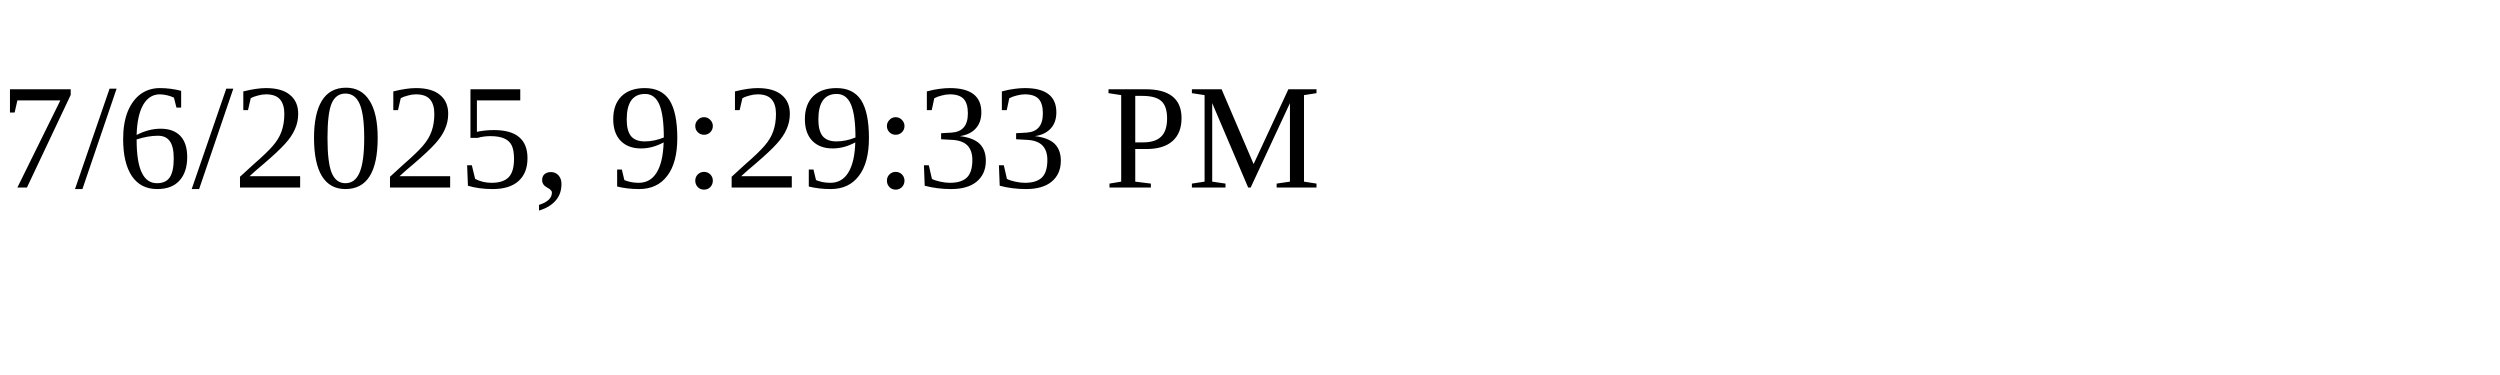
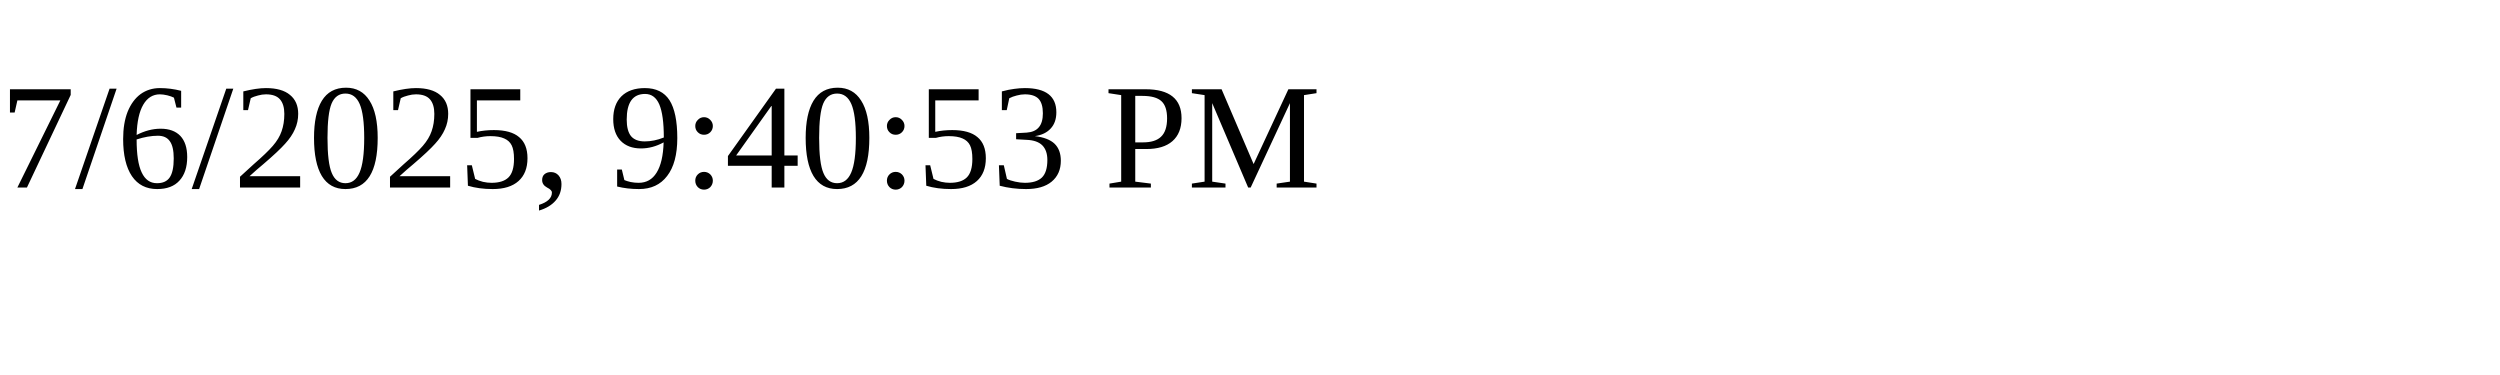
<svg xmlns="http://www.w3.org/2000/svg" height="30" width="200">
-   <text x="0" y="15">7/6/2025, 9:29:33 PM</text>
+   <text x="0" y="15">7/6/2025, 9:40:53 PM</text>
</svg>
